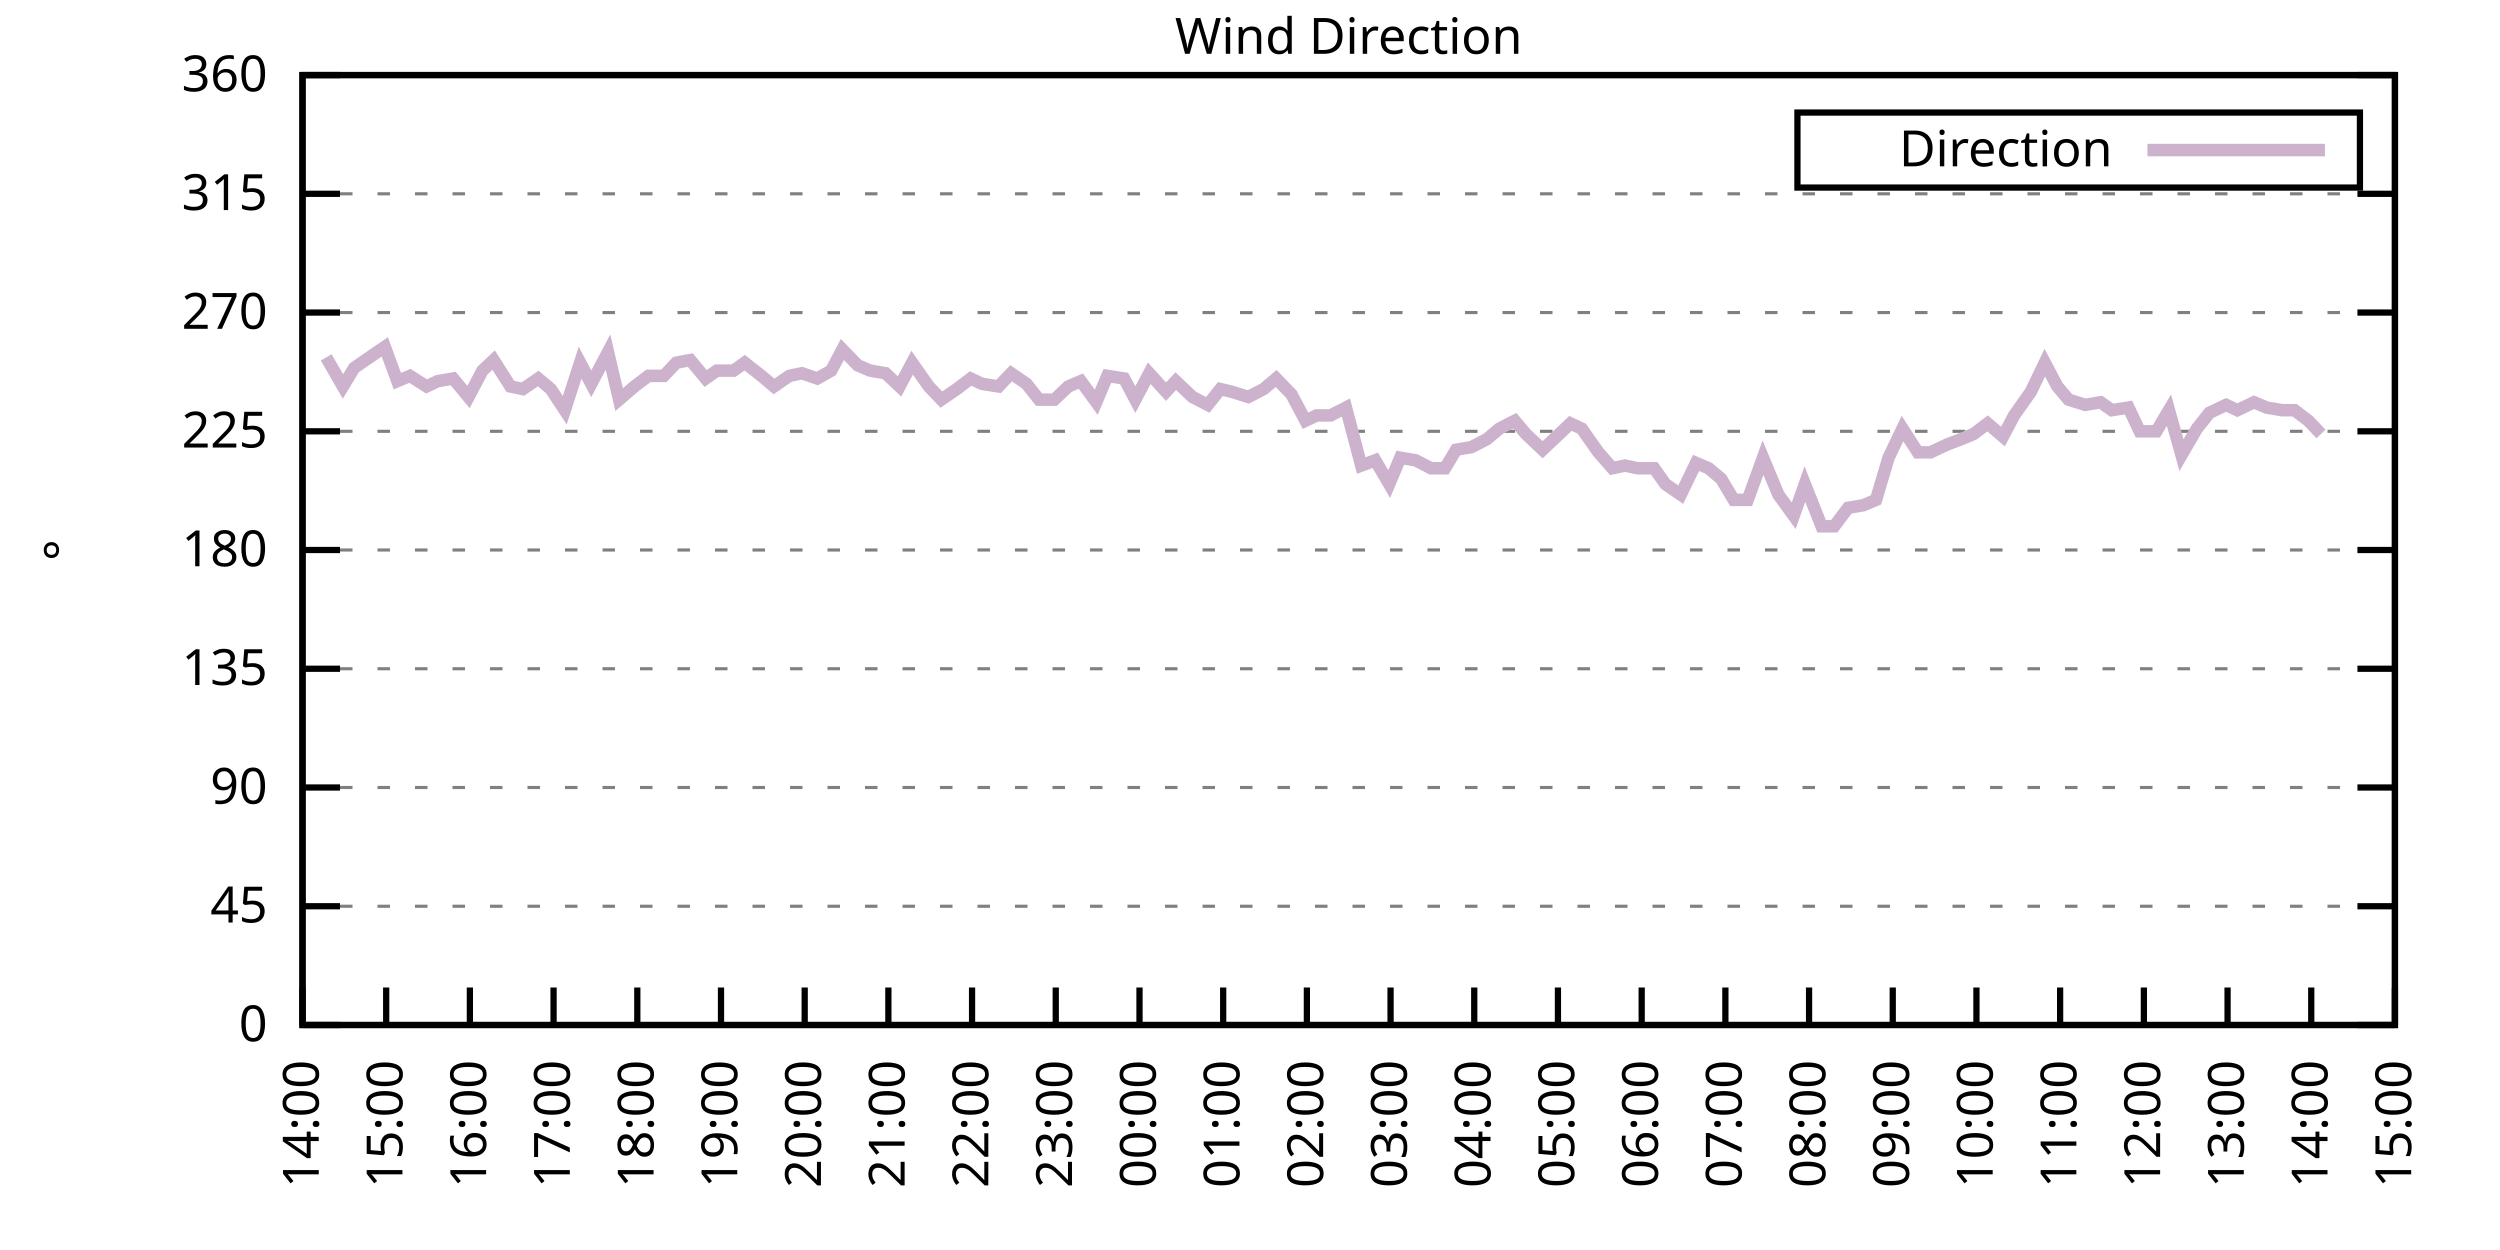
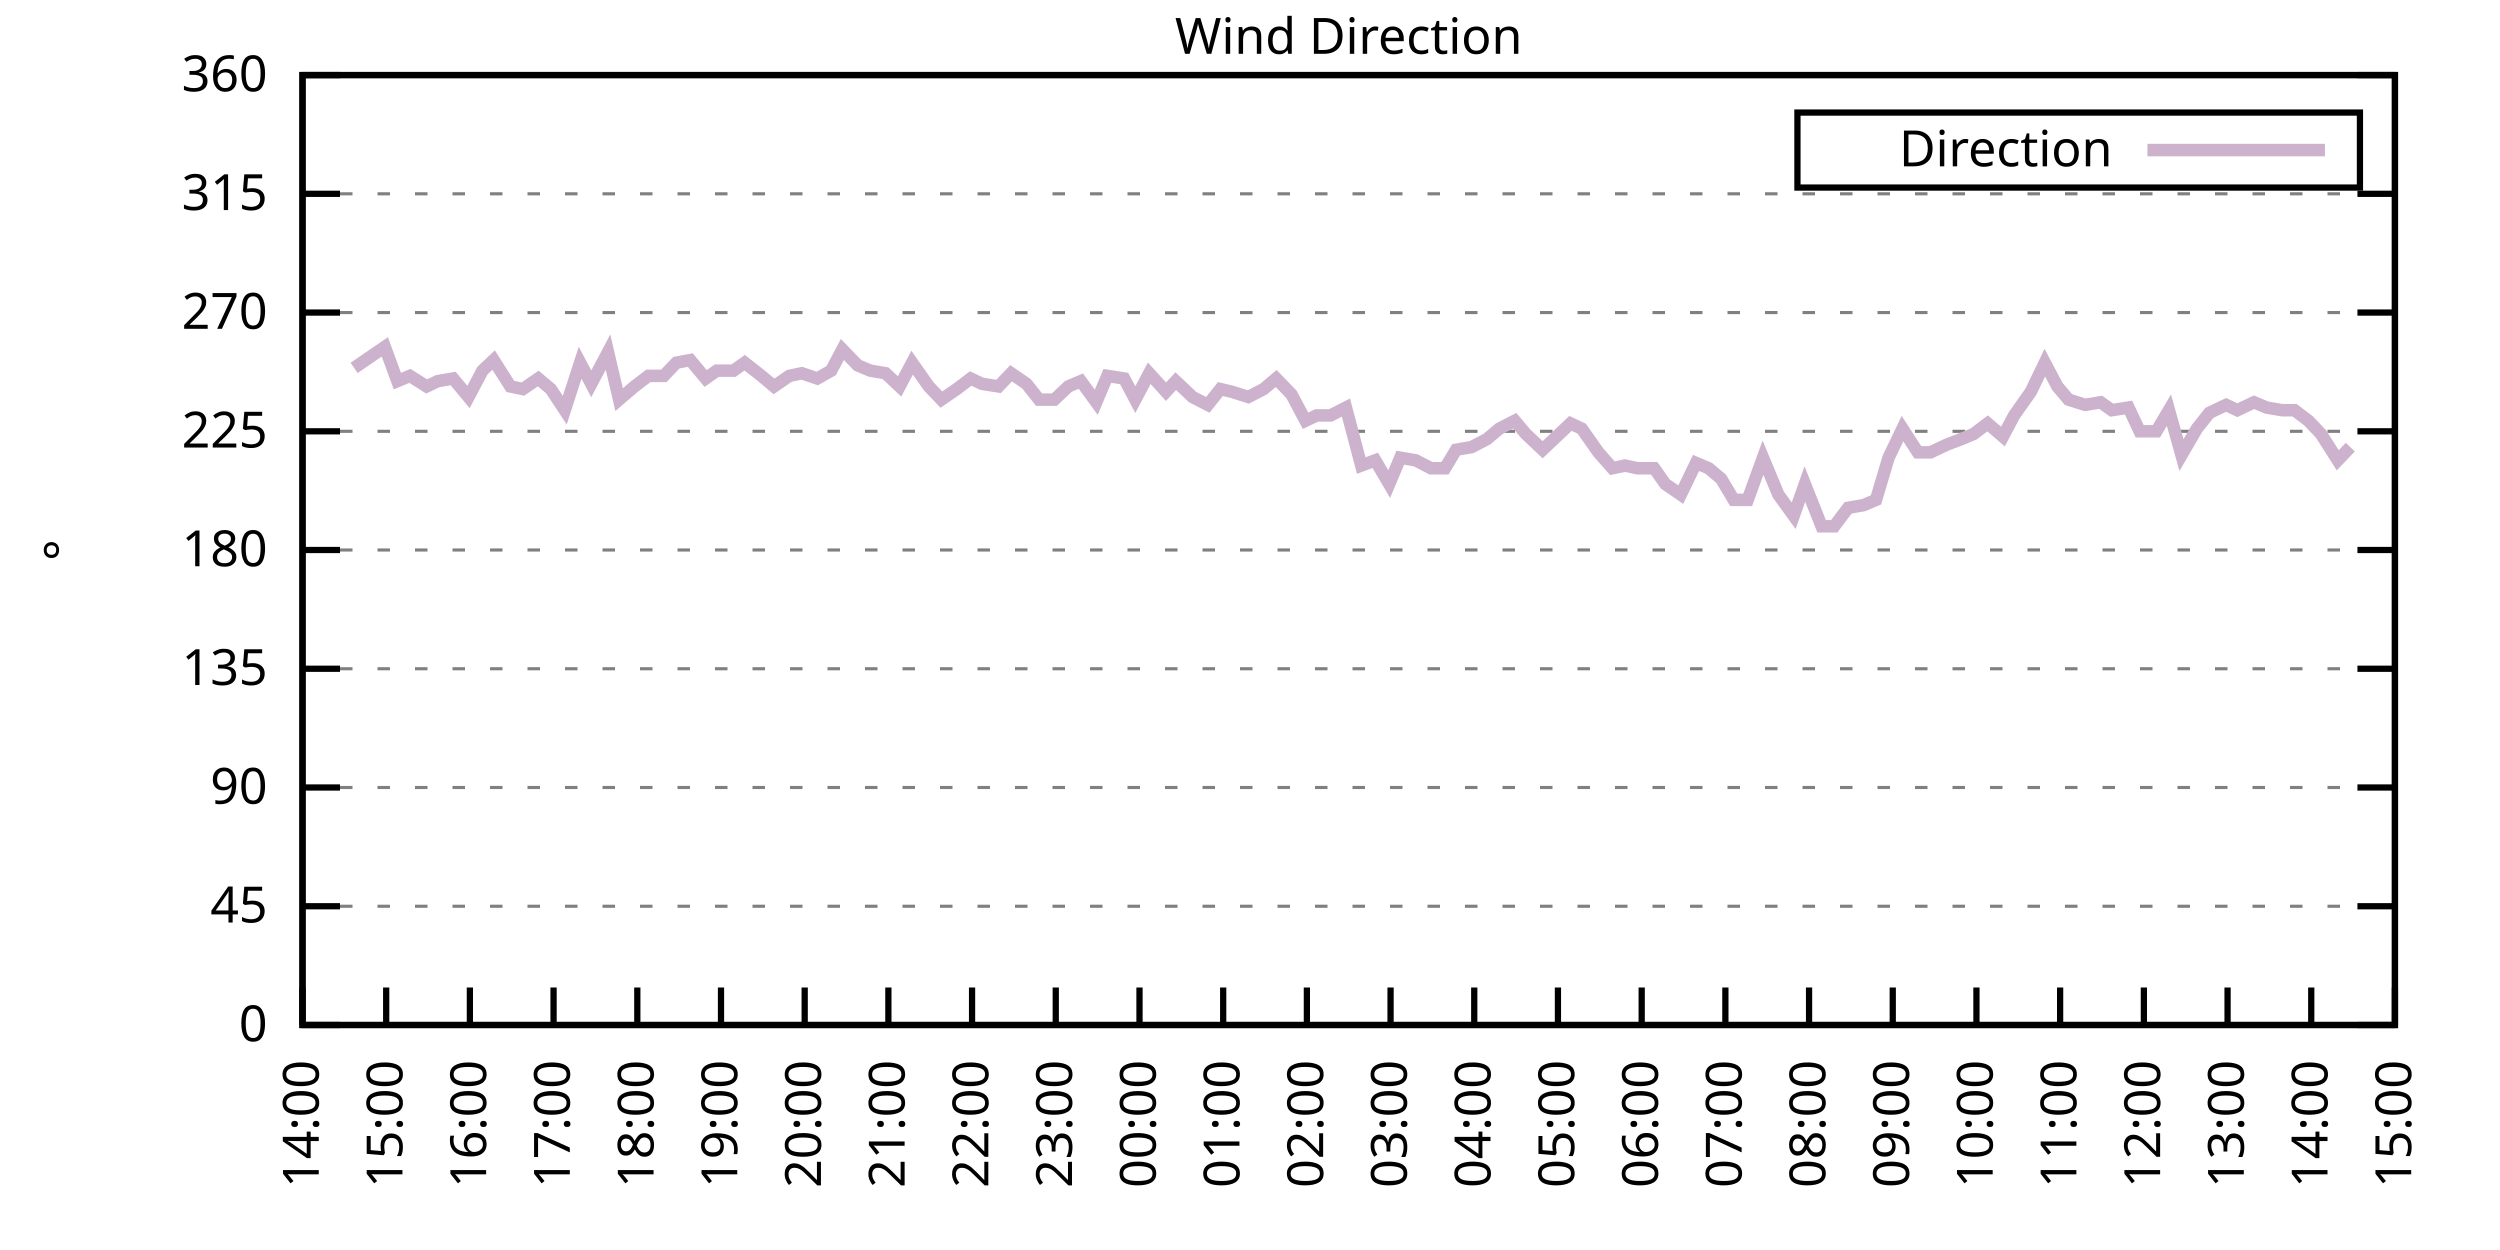
<svg xmlns="http://www.w3.org/2000/svg" xmlns:xlink="http://www.w3.org/1999/xlink" width="400" height="200" viewBox="0 0 400 200">
  <g id="gnuplot_canvas">
    <rect x="0" y="0" width="400" height="200" fill="none" />
    <defs>
      <circle id="gpDot" r="0.5" stroke-width="0.5" stroke="currentColor" />
      <path id="gpPt0" stroke-width="0.333" stroke="currentColor" d="M-1,0 h2 M0,-1 v2" />
      <path id="gpPt1" stroke-width="0.333" stroke="currentColor" d="M-1,-1 L1,1 M1,-1 L-1,1" />
      <path id="gpPt2" stroke-width="0.333" stroke="currentColor" d="M-1,0 L1,0 M0,-1 L0,1 M-1,-1 L1,1 M-1,1 L1,-1" />
      <rect id="gpPt3" stroke-width="0.333" stroke="currentColor" x="-1" y="-1" width="2" height="2" />
      <rect id="gpPt4" stroke-width="0.333" stroke="currentColor" fill="currentColor" x="-1" y="-1" width="2" height="2" />
      <circle id="gpPt5" stroke-width="0.333" stroke="currentColor" cx="0" cy="0" r="1" />
      <use xlink:href="#gpPt5" id="gpPt6" fill="currentColor" stroke="none" />
      <path id="gpPt7" stroke-width="0.333" stroke="currentColor" d="M0,-1.33 L-1.33,0.67 L1.33,0.67 z" />
      <use xlink:href="#gpPt7" id="gpPt8" fill="currentColor" stroke="none" />
      <use xlink:href="#gpPt7" id="gpPt9" stroke="currentColor" transform="rotate(180)" />
      <use xlink:href="#gpPt9" id="gpPt10" fill="currentColor" stroke="none" />
      <use xlink:href="#gpPt3" id="gpPt11" stroke="currentColor" transform="rotate(45)" />
      <use xlink:href="#gpPt11" id="gpPt12" fill="currentColor" stroke="none" />
      <path id="gpPt13" stroke-width="0.333" stroke="currentColor" d="M0,1.330 L1.265,0.411 L0.782,-1.067 L-0.782,-1.076 L-1.265,0.411 z" />
      <use xlink:href="#gpPt13" id="gpPt14" fill="currentColor" stroke="none" />
      <filter id="textbox" filterUnits="objectBoundingBox" x="0" y="0" height="1" width="1">
        <feFlood flood-color="white" flood-opacity="1" result="bgnd" />
        <feComposite in="SourceGraphic" in2="bgnd" operator="atop" />
      </filter>
      <filter id="greybox" filterUnits="objectBoundingBox" x="0" y="0" height="1" width="1">
        <feFlood flood-color="lightgrey" flood-opacity="1" result="grey" />
        <feComposite in="SourceGraphic" in2="grey" operator="atop" />
      </filter>
    </defs>
    <g fill="none" color="white" stroke="currentColor" stroke-width="1.00" stroke-linecap="butt" stroke-linejoin="miter">
</g>
    <g fill="none" color="black" stroke="currentColor" stroke-width="1.00" stroke-linecap="butt" stroke-linejoin="miter">
      <g stroke="none" shape-rendering="crispEdges">
        <polygon fill="rgb(255, 255, 255)" points="48.40,164.00 383.18,164.00 383.18,12.02 48.40,12.02 " />
      </g>
    </g>
    <g fill="none" color="black" stroke="currentColor" stroke-width="1.00" stroke-linecap="butt" stroke-linejoin="miter">
</g>
    <g fill="none" color="black" stroke="black" stroke-width="0.50" stroke-linecap="butt" stroke-linejoin="miter">
</g>
    <g fill="none" color="gray" stroke="currentColor" stroke-width="0.50" stroke-linecap="butt" stroke-linejoin="miter">
      <path stroke="gray" stroke-dasharray="2,4" class="gridline" d="M48.40,164.00 L383.19,164.00  " />
    </g>
    <g fill="none" color="gray" stroke="gray" stroke-width="1.00" stroke-linecap="butt" stroke-linejoin="miter">
</g>
    <g fill="none" color="black" stroke="currentColor" stroke-width="1.00" stroke-linecap="butt" stroke-linejoin="miter">
      <path stroke="black" d="M48.40,164.00 L54.40,164.00 M383.19,164.00 L377.19,164.00  " />
      <g transform="translate(42.80,166.60)" stroke="none" fill="black" font-family="Sans" font-size="8.00" text-anchor="end">
        <text>
          <tspan font-family="Sans"> 0</tspan>
        </text>
      </g>
    </g>
    <g fill="none" color="black" stroke="currentColor" stroke-width="1.00" stroke-linecap="butt" stroke-linejoin="miter">
</g>
    <g fill="none" color="black" stroke="black" stroke-width="0.50" stroke-linecap="butt" stroke-linejoin="miter">
</g>
    <g fill="none" color="gray" stroke="currentColor" stroke-width="0.50" stroke-linecap="butt" stroke-linejoin="miter">
      <path stroke="gray" stroke-dasharray="2,4" class="gridline" d="M48.40,145.00 L383.19,145.00  " />
    </g>
    <g fill="none" color="gray" stroke="gray" stroke-width="1.00" stroke-linecap="butt" stroke-linejoin="miter">
</g>
    <g fill="none" color="black" stroke="currentColor" stroke-width="1.00" stroke-linecap="butt" stroke-linejoin="miter">
      <path stroke="black" d="M48.40,145.00 L54.40,145.00 M383.19,145.00 L377.19,145.00  " />
      <g transform="translate(42.80,147.60)" stroke="none" fill="black" font-family="Sans" font-size="8.00" text-anchor="end">
        <text>
          <tspan font-family="Sans"> 45</tspan>
        </text>
      </g>
    </g>
    <g fill="none" color="black" stroke="currentColor" stroke-width="1.00" stroke-linecap="butt" stroke-linejoin="miter">
</g>
    <g fill="none" color="black" stroke="black" stroke-width="0.50" stroke-linecap="butt" stroke-linejoin="miter">
</g>
    <g fill="none" color="gray" stroke="currentColor" stroke-width="0.50" stroke-linecap="butt" stroke-linejoin="miter">
      <path stroke="gray" stroke-dasharray="2,4" class="gridline" d="M48.40,126.00 L383.19,126.00  " />
    </g>
    <g fill="none" color="gray" stroke="gray" stroke-width="1.00" stroke-linecap="butt" stroke-linejoin="miter">
</g>
    <g fill="none" color="black" stroke="currentColor" stroke-width="1.00" stroke-linecap="butt" stroke-linejoin="miter">
      <path stroke="black" d="M48.40,126.00 L54.40,126.00 M383.19,126.00 L377.19,126.00  " />
      <g transform="translate(42.80,128.60)" stroke="none" fill="black" font-family="Sans" font-size="8.00" text-anchor="end">
        <text>
          <tspan font-family="Sans"> 90</tspan>
        </text>
      </g>
    </g>
    <g fill="none" color="black" stroke="currentColor" stroke-width="1.00" stroke-linecap="butt" stroke-linejoin="miter">
</g>
    <g fill="none" color="black" stroke="black" stroke-width="0.50" stroke-linecap="butt" stroke-linejoin="miter">
</g>
    <g fill="none" color="gray" stroke="currentColor" stroke-width="0.50" stroke-linecap="butt" stroke-linejoin="miter">
      <path stroke="gray" stroke-dasharray="2,4" class="gridline" d="M48.40,107.00 L383.19,107.00  " />
    </g>
    <g fill="none" color="gray" stroke="gray" stroke-width="1.00" stroke-linecap="butt" stroke-linejoin="miter">
</g>
    <g fill="none" color="black" stroke="currentColor" stroke-width="1.00" stroke-linecap="butt" stroke-linejoin="miter">
      <path stroke="black" d="M48.40,107.00 L54.40,107.00 M383.19,107.00 L377.19,107.00  " />
      <g transform="translate(42.80,109.60)" stroke="none" fill="black" font-family="Sans" font-size="8.00" text-anchor="end">
        <text>
          <tspan font-family="Sans"> 135</tspan>
        </text>
      </g>
    </g>
    <g fill="none" color="black" stroke="currentColor" stroke-width="1.00" stroke-linecap="butt" stroke-linejoin="miter">
</g>
    <g fill="none" color="black" stroke="black" stroke-width="0.50" stroke-linecap="butt" stroke-linejoin="miter">
</g>
    <g fill="none" color="gray" stroke="currentColor" stroke-width="0.50" stroke-linecap="butt" stroke-linejoin="miter">
      <path stroke="gray" stroke-dasharray="2,4" class="gridline" d="M48.40,88.00 L383.19,88.00  " />
    </g>
    <g fill="none" color="gray" stroke="gray" stroke-width="1.00" stroke-linecap="butt" stroke-linejoin="miter">
</g>
    <g fill="none" color="black" stroke="currentColor" stroke-width="1.00" stroke-linecap="butt" stroke-linejoin="miter">
      <path stroke="black" d="M48.40,88.00 L54.40,88.00 M383.19,88.00 L377.19,88.00  " />
      <g transform="translate(42.80,90.60)" stroke="none" fill="black" font-family="Sans" font-size="8.00" text-anchor="end">
        <text>
          <tspan font-family="Sans"> 180</tspan>
        </text>
      </g>
    </g>
    <g fill="none" color="black" stroke="currentColor" stroke-width="1.00" stroke-linecap="butt" stroke-linejoin="miter">
</g>
    <g fill="none" color="black" stroke="black" stroke-width="0.50" stroke-linecap="butt" stroke-linejoin="miter">
</g>
    <g fill="none" color="gray" stroke="currentColor" stroke-width="0.50" stroke-linecap="butt" stroke-linejoin="miter">
      <path stroke="gray" stroke-dasharray="2,4" class="gridline" d="M48.40,69.01 L383.19,69.01  " />
    </g>
    <g fill="none" color="gray" stroke="gray" stroke-width="1.00" stroke-linecap="butt" stroke-linejoin="miter">
</g>
    <g fill="none" color="black" stroke="currentColor" stroke-width="1.00" stroke-linecap="butt" stroke-linejoin="miter">
      <path stroke="black" d="M48.40,69.01 L54.40,69.01 M383.19,69.01 L377.19,69.01  " />
      <g transform="translate(42.80,71.61)" stroke="none" fill="black" font-family="Sans" font-size="8.00" text-anchor="end">
        <text>
          <tspan font-family="Sans"> 225</tspan>
        </text>
      </g>
    </g>
    <g fill="none" color="black" stroke="currentColor" stroke-width="1.00" stroke-linecap="butt" stroke-linejoin="miter">
</g>
    <g fill="none" color="black" stroke="black" stroke-width="0.50" stroke-linecap="butt" stroke-linejoin="miter">
</g>
    <g fill="none" color="gray" stroke="currentColor" stroke-width="0.50" stroke-linecap="butt" stroke-linejoin="miter">
      <path stroke="gray" stroke-dasharray="2,4" class="gridline" d="M48.40,50.01 L383.19,50.01  " />
    </g>
    <g fill="none" color="gray" stroke="gray" stroke-width="1.00" stroke-linecap="butt" stroke-linejoin="miter">
</g>
    <g fill="none" color="black" stroke="currentColor" stroke-width="1.00" stroke-linecap="butt" stroke-linejoin="miter">
      <path stroke="black" d="M48.40,50.01 L54.40,50.01 M383.19,50.01 L377.19,50.01  " />
      <g transform="translate(42.80,52.61)" stroke="none" fill="black" font-family="Sans" font-size="8.00" text-anchor="end">
        <text>
          <tspan font-family="Sans"> 270</tspan>
        </text>
      </g>
    </g>
    <g fill="none" color="black" stroke="currentColor" stroke-width="1.00" stroke-linecap="butt" stroke-linejoin="miter">
</g>
    <g fill="none" color="black" stroke="black" stroke-width="0.50" stroke-linecap="butt" stroke-linejoin="miter">
</g>
    <g fill="none" color="gray" stroke="currentColor" stroke-width="0.50" stroke-linecap="butt" stroke-linejoin="miter">
      <path stroke="gray" stroke-dasharray="2,4" class="gridline" d="M48.40,31.01 L383.19,31.01  " />
    </g>
    <g fill="none" color="gray" stroke="gray" stroke-width="1.00" stroke-linecap="butt" stroke-linejoin="miter">
</g>
    <g fill="none" color="black" stroke="currentColor" stroke-width="1.00" stroke-linecap="butt" stroke-linejoin="miter">
      <path stroke="black" d="M48.40,31.01 L54.40,31.01 M383.19,31.01 L377.19,31.01  " />
      <g transform="translate(42.80,33.61)" stroke="none" fill="black" font-family="Sans" font-size="8.00" text-anchor="end">
        <text>
          <tspan font-family="Sans"> 315</tspan>
        </text>
      </g>
    </g>
    <g fill="none" color="black" stroke="currentColor" stroke-width="1.00" stroke-linecap="butt" stroke-linejoin="miter">
</g>
    <g fill="none" color="black" stroke="black" stroke-width="0.50" stroke-linecap="butt" stroke-linejoin="miter">
</g>
    <g fill="none" color="gray" stroke="currentColor" stroke-width="0.50" stroke-linecap="butt" stroke-linejoin="miter">
      <path stroke="gray" stroke-dasharray="2,4" class="gridline" d="M48.40,12.01 L383.19,12.01  " />
    </g>
    <g fill="none" color="gray" stroke="gray" stroke-width="1.00" stroke-linecap="butt" stroke-linejoin="miter">
</g>
    <g fill="none" color="black" stroke="currentColor" stroke-width="1.00" stroke-linecap="butt" stroke-linejoin="miter">
      <path stroke="black" d="M48.40,12.01 L54.40,12.01 M383.19,12.01 L377.19,12.01  " />
      <g transform="translate(42.80,14.61)" stroke="none" fill="black" font-family="Sans" font-size="8.00" text-anchor="end">
        <text>
          <tspan font-family="Sans"> 360</tspan>
        </text>
      </g>
    </g>
    <g fill="none" color="black" stroke="currentColor" stroke-width="1.00" stroke-linecap="butt" stroke-linejoin="miter">
      <path stroke="black" d="M48.40,164.00 L48.40,158.00  " />
      <g transform="translate(51.00,169.60) rotate(270.00)" stroke="none" fill="black" font-family="Sans" font-size="8.00" text-anchor="end">
        <text>
          <tspan font-family="Sans">14:00</tspan>
        </text>
      </g>
    </g>
    <g fill="none" color="black" stroke="currentColor" stroke-width="1.00" stroke-linecap="butt" stroke-linejoin="miter">
      <path stroke="black" d="M61.79,164.00 L61.79,158.00  " />
      <g transform="translate(64.39,169.60) rotate(270.00)" stroke="none" fill="black" font-family="Sans" font-size="8.00" text-anchor="end">
        <text>
          <tspan font-family="Sans">15:00</tspan>
        </text>
      </g>
    </g>
    <g fill="none" color="black" stroke="currentColor" stroke-width="1.00" stroke-linecap="butt" stroke-linejoin="miter">
      <path stroke="black" d="M75.18,164.00 L75.18,158.00  " />
      <g transform="translate(77.78,169.60) rotate(270.00)" stroke="none" fill="black" font-family="Sans" font-size="8.00" text-anchor="end">
        <text>
          <tspan font-family="Sans">16:00</tspan>
        </text>
      </g>
    </g>
    <g fill="none" color="black" stroke="currentColor" stroke-width="1.00" stroke-linecap="butt" stroke-linejoin="miter">
      <path stroke="black" d="M88.57,164.00 L88.57,158.00  " />
      <g transform="translate(91.17,169.60) rotate(270.00)" stroke="none" fill="black" font-family="Sans" font-size="8.00" text-anchor="end">
        <text>
          <tspan font-family="Sans">17:00</tspan>
        </text>
      </g>
    </g>
    <g fill="none" color="black" stroke="currentColor" stroke-width="1.00" stroke-linecap="butt" stroke-linejoin="miter">
      <path stroke="black" d="M101.97,164.00 L101.97,158.00  " />
      <g transform="translate(104.57,169.60) rotate(270.00)" stroke="none" fill="black" font-family="Sans" font-size="8.00" text-anchor="end">
        <text>
          <tspan font-family="Sans">18:00</tspan>
        </text>
      </g>
    </g>
    <g fill="none" color="black" stroke="currentColor" stroke-width="1.00" stroke-linecap="butt" stroke-linejoin="miter">
      <path stroke="black" d="M115.36,164.00 L115.36,158.00  " />
      <g transform="translate(117.96,169.60) rotate(270.00)" stroke="none" fill="black" font-family="Sans" font-size="8.00" text-anchor="end">
        <text>
          <tspan font-family="Sans">19:00</tspan>
        </text>
      </g>
    </g>
    <g fill="none" color="black" stroke="currentColor" stroke-width="1.00" stroke-linecap="butt" stroke-linejoin="miter">
      <path stroke="black" d="M128.75,164.00 L128.75,158.00  " />
      <g transform="translate(131.35,169.60) rotate(270.00)" stroke="none" fill="black" font-family="Sans" font-size="8.00" text-anchor="end">
        <text>
          <tspan font-family="Sans">20:00</tspan>
        </text>
      </g>
    </g>
    <g fill="none" color="black" stroke="currentColor" stroke-width="1.00" stroke-linecap="butt" stroke-linejoin="miter">
      <path stroke="black" d="M142.14,164.00 L142.14,158.00  " />
      <g transform="translate(144.74,169.60) rotate(270.00)" stroke="none" fill="black" font-family="Sans" font-size="8.00" text-anchor="end">
        <text>
          <tspan font-family="Sans">21:00</tspan>
        </text>
      </g>
    </g>
    <g fill="none" color="black" stroke="currentColor" stroke-width="1.00" stroke-linecap="butt" stroke-linejoin="miter">
      <path stroke="black" d="M155.53,164.00 L155.53,158.00  " />
      <g transform="translate(158.13,169.60) rotate(270.00)" stroke="none" fill="black" font-family="Sans" font-size="8.00" text-anchor="end">
        <text>
          <tspan font-family="Sans">22:00</tspan>
        </text>
      </g>
    </g>
    <g fill="none" color="black" stroke="currentColor" stroke-width="1.00" stroke-linecap="butt" stroke-linejoin="miter">
      <path stroke="black" d="M168.92,164.00 L168.92,158.00  " />
      <g transform="translate(171.52,169.60) rotate(270.00)" stroke="none" fill="black" font-family="Sans" font-size="8.00" text-anchor="end">
        <text>
          <tspan font-family="Sans">23:00</tspan>
        </text>
      </g>
    </g>
    <g fill="none" color="black" stroke="currentColor" stroke-width="1.00" stroke-linecap="butt" stroke-linejoin="miter">
      <path stroke="black" d="M182.32,164.00 L182.32,158.00  " />
      <g transform="translate(184.92,169.60) rotate(270.00)" stroke="none" fill="black" font-family="Sans" font-size="8.00" text-anchor="end">
        <text>
          <tspan font-family="Sans">00:00</tspan>
        </text>
      </g>
    </g>
    <g fill="none" color="black" stroke="currentColor" stroke-width="1.00" stroke-linecap="butt" stroke-linejoin="miter">
      <path stroke="black" d="M195.71,164.00 L195.71,158.00  " />
      <g transform="translate(198.31,169.60) rotate(270.00)" stroke="none" fill="black" font-family="Sans" font-size="8.00" text-anchor="end">
        <text>
          <tspan font-family="Sans">01:00</tspan>
        </text>
      </g>
    </g>
    <g fill="none" color="black" stroke="currentColor" stroke-width="1.00" stroke-linecap="butt" stroke-linejoin="miter">
      <path stroke="black" d="M209.10,164.00 L209.10,158.00  " />
      <g transform="translate(211.70,169.60) rotate(270.00)" stroke="none" fill="black" font-family="Sans" font-size="8.00" text-anchor="end">
        <text>
          <tspan font-family="Sans">02:00</tspan>
        </text>
      </g>
    </g>
    <g fill="none" color="black" stroke="currentColor" stroke-width="1.00" stroke-linecap="butt" stroke-linejoin="miter">
      <path stroke="black" d="M222.49,164.00 L222.49,158.00  " />
      <g transform="translate(225.09,169.60) rotate(270.00)" stroke="none" fill="black" font-family="Sans" font-size="8.00" text-anchor="end">
        <text>
          <tspan font-family="Sans">03:00</tspan>
        </text>
      </g>
    </g>
    <g fill="none" color="black" stroke="currentColor" stroke-width="1.00" stroke-linecap="butt" stroke-linejoin="miter">
      <path stroke="black" d="M235.88,164.00 L235.88,158.00  " />
      <g transform="translate(238.48,169.60) rotate(270.00)" stroke="none" fill="black" font-family="Sans" font-size="8.00" text-anchor="end">
        <text>
          <tspan font-family="Sans">04:00</tspan>
        </text>
      </g>
    </g>
    <g fill="none" color="black" stroke="currentColor" stroke-width="1.00" stroke-linecap="butt" stroke-linejoin="miter">
      <path stroke="black" d="M249.27,164.00 L249.27,158.00  " />
      <g transform="translate(251.87,169.60) rotate(270.00)" stroke="none" fill="black" font-family="Sans" font-size="8.00" text-anchor="end">
        <text>
          <tspan font-family="Sans">05:00</tspan>
        </text>
      </g>
    </g>
    <g fill="none" color="black" stroke="currentColor" stroke-width="1.00" stroke-linecap="butt" stroke-linejoin="miter">
      <path stroke="black" d="M262.67,164.00 L262.67,158.00  " />
      <g transform="translate(265.27,169.60) rotate(270.00)" stroke="none" fill="black" font-family="Sans" font-size="8.00" text-anchor="end">
        <text>
          <tspan font-family="Sans">06:00</tspan>
        </text>
      </g>
    </g>
    <g fill="none" color="black" stroke="currentColor" stroke-width="1.00" stroke-linecap="butt" stroke-linejoin="miter">
      <path stroke="black" d="M276.06,164.00 L276.06,158.00  " />
      <g transform="translate(278.66,169.60) rotate(270.00)" stroke="none" fill="black" font-family="Sans" font-size="8.00" text-anchor="end">
        <text>
          <tspan font-family="Sans">07:00</tspan>
        </text>
      </g>
    </g>
    <g fill="none" color="black" stroke="currentColor" stroke-width="1.00" stroke-linecap="butt" stroke-linejoin="miter">
      <path stroke="black" d="M289.45,164.00 L289.45,158.00  " />
      <g transform="translate(292.05,169.60) rotate(270.00)" stroke="none" fill="black" font-family="Sans" font-size="8.00" text-anchor="end">
        <text>
          <tspan font-family="Sans">08:00</tspan>
        </text>
      </g>
    </g>
    <g fill="none" color="black" stroke="currentColor" stroke-width="1.00" stroke-linecap="butt" stroke-linejoin="miter">
      <path stroke="black" d="M302.84,164.00 L302.84,158.00  " />
      <g transform="translate(305.44,169.60) rotate(270.00)" stroke="none" fill="black" font-family="Sans" font-size="8.00" text-anchor="end">
        <text>
          <tspan font-family="Sans">09:00</tspan>
        </text>
      </g>
    </g>
    <g fill="none" color="black" stroke="currentColor" stroke-width="1.00" stroke-linecap="butt" stroke-linejoin="miter">
      <path stroke="black" d="M316.23,164.00 L316.23,158.00  " />
      <g transform="translate(318.83,169.60) rotate(270.00)" stroke="none" fill="black" font-family="Sans" font-size="8.00" text-anchor="end">
        <text>
          <tspan font-family="Sans">10:00</tspan>
        </text>
      </g>
    </g>
    <g fill="none" color="black" stroke="currentColor" stroke-width="1.00" stroke-linecap="butt" stroke-linejoin="miter">
      <path stroke="black" d="M329.62,164.00 L329.62,158.00  " />
      <g transform="translate(332.22,169.60) rotate(270.00)" stroke="none" fill="black" font-family="Sans" font-size="8.00" text-anchor="end">
        <text>
          <tspan font-family="Sans">11:00</tspan>
        </text>
      </g>
    </g>
    <g fill="none" color="black" stroke="currentColor" stroke-width="1.00" stroke-linecap="butt" stroke-linejoin="miter">
      <path stroke="black" d="M343.02,164.00 L343.02,158.00  " />
      <g transform="translate(345.62,169.60) rotate(270.00)" stroke="none" fill="black" font-family="Sans" font-size="8.00" text-anchor="end">
        <text>
          <tspan font-family="Sans">12:00</tspan>
        </text>
      </g>
    </g>
    <g fill="none" color="black" stroke="currentColor" stroke-width="1.00" stroke-linecap="butt" stroke-linejoin="miter">
      <path stroke="black" d="M356.41,164.00 L356.41,158.00  " />
      <g transform="translate(359.01,169.60) rotate(270.00)" stroke="none" fill="black" font-family="Sans" font-size="8.00" text-anchor="end">
        <text>
          <tspan font-family="Sans">13:00</tspan>
        </text>
      </g>
    </g>
    <g fill="none" color="black" stroke="currentColor" stroke-width="1.00" stroke-linecap="butt" stroke-linejoin="miter">
      <path stroke="black" d="M369.80,164.00 L369.80,158.00  " />
      <g transform="translate(372.40,169.60) rotate(270.00)" stroke="none" fill="black" font-family="Sans" font-size="8.00" text-anchor="end">
        <text>
          <tspan font-family="Sans">14:00</tspan>
        </text>
      </g>
    </g>
    <g fill="none" color="black" stroke="currentColor" stroke-width="1.00" stroke-linecap="butt" stroke-linejoin="miter">
      <path stroke="black" d="M383.19,164.00 L383.19,158.00  " />
      <g transform="translate(385.79,169.60) rotate(270.00)" stroke="none" fill="black" font-family="Sans" font-size="8.00" text-anchor="end">
        <text>
          <tspan font-family="Sans">15:00</tspan>
        </text>
      </g>
    </g>
    <g fill="none" color="black" stroke="currentColor" stroke-width="1.00" stroke-linecap="butt" stroke-linejoin="miter">
</g>
    <g fill="none" color="black" stroke="currentColor" stroke-width="1.00" stroke-linecap="butt" stroke-linejoin="miter">
      <path stroke="black" d="M48.40,12.01 L48.40,164.00 L383.19,164.00 L383.19,12.01 L48.40,12.01 Z  " />
    </g>
    <g fill="none" color="black" stroke="currentColor" stroke-width="1.00" stroke-linecap="butt" stroke-linejoin="miter">
</g>
    <g fill="none" color="black" stroke="currentColor" stroke-width="1.00" stroke-linecap="butt" stroke-linejoin="miter">
      <path stroke="black" d="M287.59,30.01 L287.59,18.01 L377.59,18.01 L377.59,30.01 L287.59,30.01 Z  " />
    </g>
    <g id="Wind_direction_plot_1">
      <g fill="none" color="white" stroke="black" stroke-width="2.00" stroke-linecap="butt" stroke-linejoin="miter">
</g>
      <g fill="none" color="black" stroke="currentColor" stroke-width="2.00" stroke-linecap="butt" stroke-linejoin="miter">
        <g transform="translate(337.99,26.61)" stroke="none" fill="black" font-family="Sans" font-size="8.00" text-anchor="end">
          <text>
            <tspan font-family="Sans">Direction</tspan>
          </text>
        </g>
      </g>
      <g fill="none" color="black" stroke="currentColor" stroke-width="2.00" stroke-linecap="butt" stroke-linejoin="miter">
-         <path stroke="rgb(204, 178, 204)" d="M343.59,24.01 L371.99,24.01 M52.19,57.18 L54.87,61.83 L56.66,58.87 L59.11,57.18 L61.57,55.50 L63.58,60.98   L65.59,60.14 L68.26,61.83 L70.05,60.98 L72.50,60.56 L74.96,63.52 L77.19,59.30 L78.98,57.61 L81.66,61.83   L83.66,62.25 L86.12,60.56 L88.13,62.25 L90.36,65.63 L92.82,58.03 L94.60,61.41 L97.28,56.34 L99.06,63.94   L101.52,61.83 L103.75,60.14 L106.21,60.14 L108.22,58.03 L110.45,57.61 L112.90,60.56 L114.69,59.30 L117.37,59.30   L119.15,58.03 L121.83,60.14 L123.84,61.83 L126.29,60.14 L128.30,59.72 L130.76,60.56 L132.99,59.30 L134.78,55.92   L137.23,58.45 L139.24,59.30 L141.69,59.72 L143.93,61.83 L145.94,58.03 L148.61,61.83 L150.62,63.94 L153.08,62.25   L155.31,60.56 L157.10,61.41 L159.77,61.83 L161.78,59.72 L164.24,61.41 L166.25,63.94 L168.70,63.94 L170.93,61.83   L172.94,60.98 L175.40,64.36 L177.18,60.14 L179.86,60.56 L181.65,63.94 L183.88,59.72 L186.56,62.67 L188.12,60.98   L190.80,63.52 L193.25,64.78 L195.26,62.25 L197.05,62.67 L199.73,63.52 L202.18,62.25 L204.19,60.56 L206.64,63.10   L208.88,67.32 L210.66,66.47 L212.89,66.47 L215.35,65.21 L217.80,74.49 L220.04,73.65 L222.27,77.45 L224.05,73.23   L226.51,73.65 L228.96,74.92 L231.20,74.92 L232.98,71.96 L235.44,71.54 L237.89,70.27 L239.90,68.58 L242.36,67.32   L244.14,69.43 L246.82,71.96 L251.28,67.74 L253.07,68.58 L255.75,72.38 L257.98,74.92 L259.99,74.49 L262.00,74.92   L264.67,74.92 L266.46,77.45 L268.92,79.14 L271.37,74.07 L273.38,74.92 L275.39,76.61 L277.40,79.98 L279.63,79.98   L282.08,73.23 L284.54,79.14 L286.99,82.52 L288.78,77.45 L291.46,84.21 L293.47,84.21 L295.70,81.25 L298.15,80.83   L300.16,79.98 L302.17,73.23 L304.40,68.58 L306.86,72.38 L308.87,72.38 L311.54,71.12 L313.78,70.27 L315.79,69.43   L318.02,67.74 L320.47,69.85 L322.26,66.47 L324.94,62.67 L327.17,58.03 L329.18,61.83 L330.96,63.94 L333.64,64.78   L336.10,64.36 L337.88,65.63 L340.56,65.21 L342.35,69.01 L345.02,69.01 L347.03,65.63 L349.04,72.81 L351.50,68.58   L353.51,66.05 L356.18,64.78 L357.97,65.63 L360.65,64.36 L362.66,65.21 L365.11,65.63 L367.12,65.63 L369.35,67.32   L371.36,69.43  " />
+         <path stroke="rgb(204, 178, 204)" d="M343.59,24.01 L371.99,24.01 M56.66,58.87 L59.11,57.18 L61.57,55.50 L63.58,60.98 L65.59,60.14 L68.26,61.83   L70.05,60.98 L72.50,60.56 L74.96,63.52 L77.19,59.30 L78.98,57.61 L81.66,61.83 L83.66,62.25 L86.12,60.56   L88.13,62.25 L90.36,65.63 L92.82,58.03 L94.60,61.41 L97.28,56.34 L99.06,63.94 L101.52,61.83 L103.75,60.14   L106.21,60.14 L108.22,58.03 L110.45,57.61 L112.90,60.56 L114.69,59.30 L117.37,59.30 L119.15,58.03 L121.83,60.14   L123.84,61.83 L126.29,60.14 L128.30,59.72 L130.76,60.56 L132.99,59.30 L134.78,55.92 L137.23,58.45 L139.24,59.30   L141.69,59.72 L143.93,61.83 L145.94,58.03 L148.61,61.83 L150.62,63.94 L153.08,62.25 L155.31,60.56 L157.10,61.41   L159.77,61.83 L161.78,59.72 L164.24,61.41 L166.25,63.94 L168.70,63.94 L170.93,61.83 L172.94,60.98 L175.40,64.36   L177.18,60.14 L179.86,60.56 L181.65,63.94 L183.88,59.72 L186.56,62.67 L188.12,60.98 L190.80,63.52 L193.25,64.78   L195.26,62.25 L197.05,62.67 L199.73,63.52 L202.18,62.25 L204.19,60.56 L206.64,63.10 L208.88,67.32 L210.66,66.47   L212.89,66.47 L215.35,65.21 L217.80,74.49 L220.04,73.65 L222.27,77.45 L224.05,73.23 L226.51,73.65 L228.96,74.92   L231.20,74.92 L232.98,71.96 L235.44,71.54 L237.89,70.27 L239.90,68.58 L242.36,67.32 L244.14,69.43 L246.82,71.96   L251.28,67.74 L253.07,68.58 L255.75,72.38 L257.98,74.92 L259.99,74.49 L262.00,74.92 L264.67,74.92 L266.46,77.45   L268.92,79.14 L271.37,74.07 L273.38,74.92 L275.39,76.61 L277.40,79.98 L279.63,79.98 L282.08,73.23 L284.54,79.14   L286.99,82.52 L288.78,77.45 L291.46,84.21 L293.47,84.21 L295.70,81.25 L298.15,80.83 L300.16,79.98 L302.17,73.23   L304.40,68.58 L306.86,72.38 L308.87,72.38 L311.54,71.12 L313.78,70.27 L315.79,69.43 L318.02,67.74 L320.47,69.85   L322.26,66.47 L324.94,62.67 L327.17,58.03 L329.18,61.83 L330.96,63.94 L333.64,64.78 L336.10,64.36 L337.88,65.63   L340.56,65.21 L342.35,69.01 L345.02,69.01 L347.03,65.63 L349.04,72.81 L351.50,68.58 L353.51,66.05 L356.18,64.78   L357.97,65.63 L360.65,64.36 L362.66,65.21 L365.11,65.63 L367.12,65.63 L369.35,67.32 L371.36,69.43 L374.04,73.65   L376.05,71.54  " />
      </g>
    </g>
    <g fill="none" color="black" stroke="currentColor" stroke-width="2.00" stroke-linecap="butt" stroke-linejoin="miter">
</g>
    <g fill="none" color="black" stroke="black" stroke-width="1.00" stroke-linecap="butt" stroke-linejoin="miter">
</g>
    <g fill="none" color="black" stroke="currentColor" stroke-width="1.00" stroke-linecap="butt" stroke-linejoin="miter">
      <path stroke="black" d="M48.40,12.01 L48.40,164.00 L383.19,164.00 L383.19,12.01 L48.40,12.01 Z  " />
      <g transform="translate(12.80,88.01) rotate(270.00)" stroke="none" fill="black" font-family="Sans" font-size="8.00" text-anchor="middle">
        <text>
          <tspan font-family="Sans">°</tspan>
        </text>
      </g>
    </g>
    <g fill="none" color="black" stroke="currentColor" stroke-width="1.00" stroke-linecap="butt" stroke-linejoin="miter">
</g>
    <g fill="none" color="black" stroke="currentColor" stroke-width="1.00" stroke-linecap="butt" stroke-linejoin="miter">
      <g transform="translate(215.79,8.61)" stroke="none" fill="black" font-family="Sans" font-size="8.00" text-anchor="middle">
        <text>
          <tspan font-family="Sans">Wind Direction</tspan>
        </text>
      </g>
    </g>
    <g fill="none" color="black" stroke="currentColor" stroke-width="1.00" stroke-linecap="butt" stroke-linejoin="miter">
</g>
  </g>
</svg>
